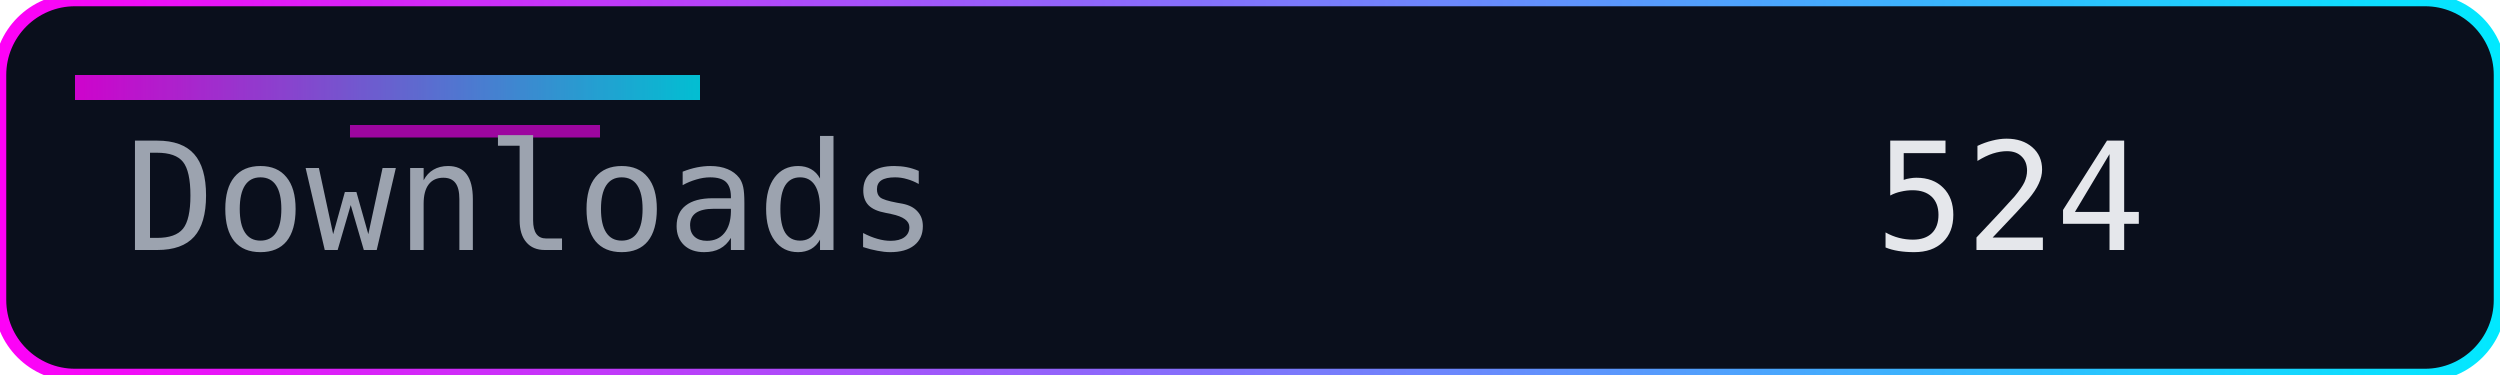
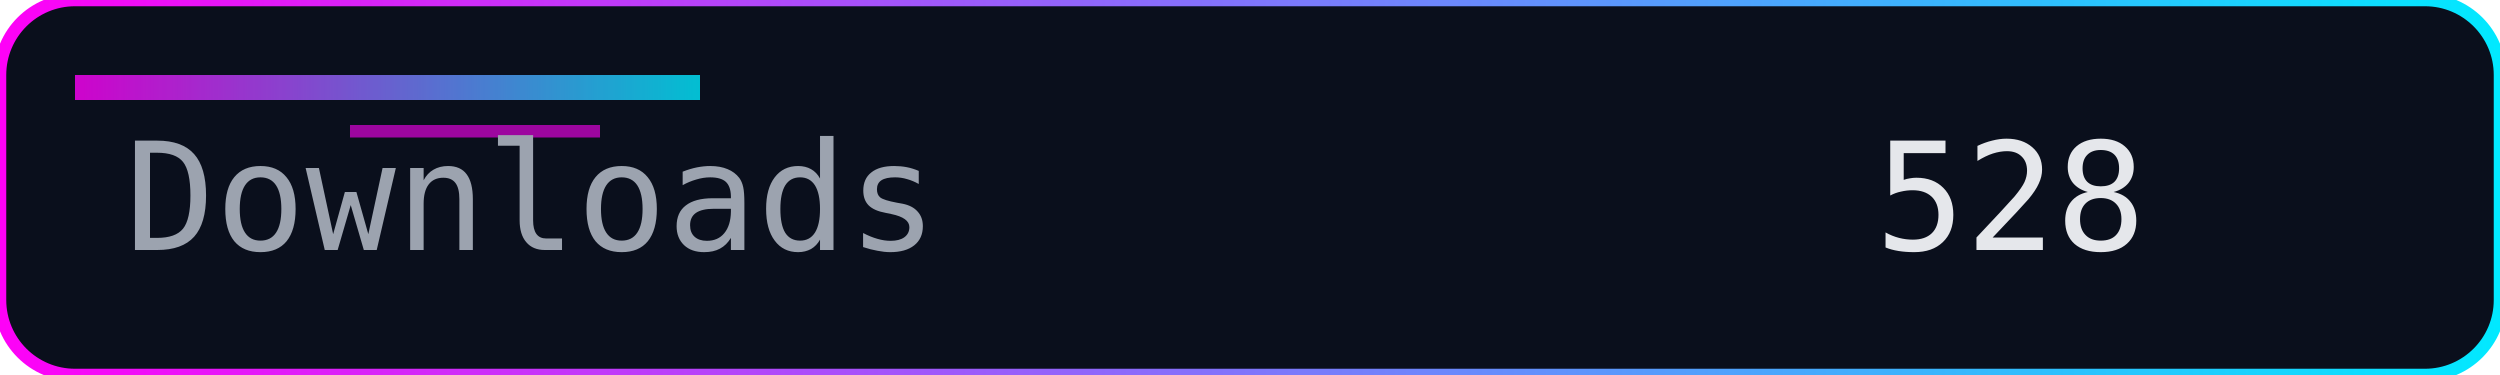
<svg xmlns="http://www.w3.org/2000/svg" width="200" height="30" role="img" aria-label="Downloads">
  <defs>
    <linearGradient id="accent" x1="0" y1="0" x2="1" y2="0">
      <stop offset="0%" stop-color="#ff00f7" />
      <stop offset="100%" stop-color="#00eaff" />
    </linearGradient>
  </defs>
  <rect width="200" height="30" rx="6" fill="#0a0f1c" />
  <rect width="200" height="30" rx="6" fill="none" stroke="url(#accent)" stroke-width="1" />
  <rect x="6" y="6" width="50" height="2" fill="url(#accent)" opacity="0.8" />
  <rect x="28" y="10" width="20" height="1" fill="#ff00f7" opacity="0.6" />
  <g font-family="Consolas, Menlo, monospace" font-size="12">
    <text x="10" y="20" fill="#9ca3af">Downloads</text>
-     <text x="150" y="20" fill="#e5e7eb">524</text>
+     <text x="150" y="20" fill="#e5e7eb">528</text>
  </g>
</svg>
